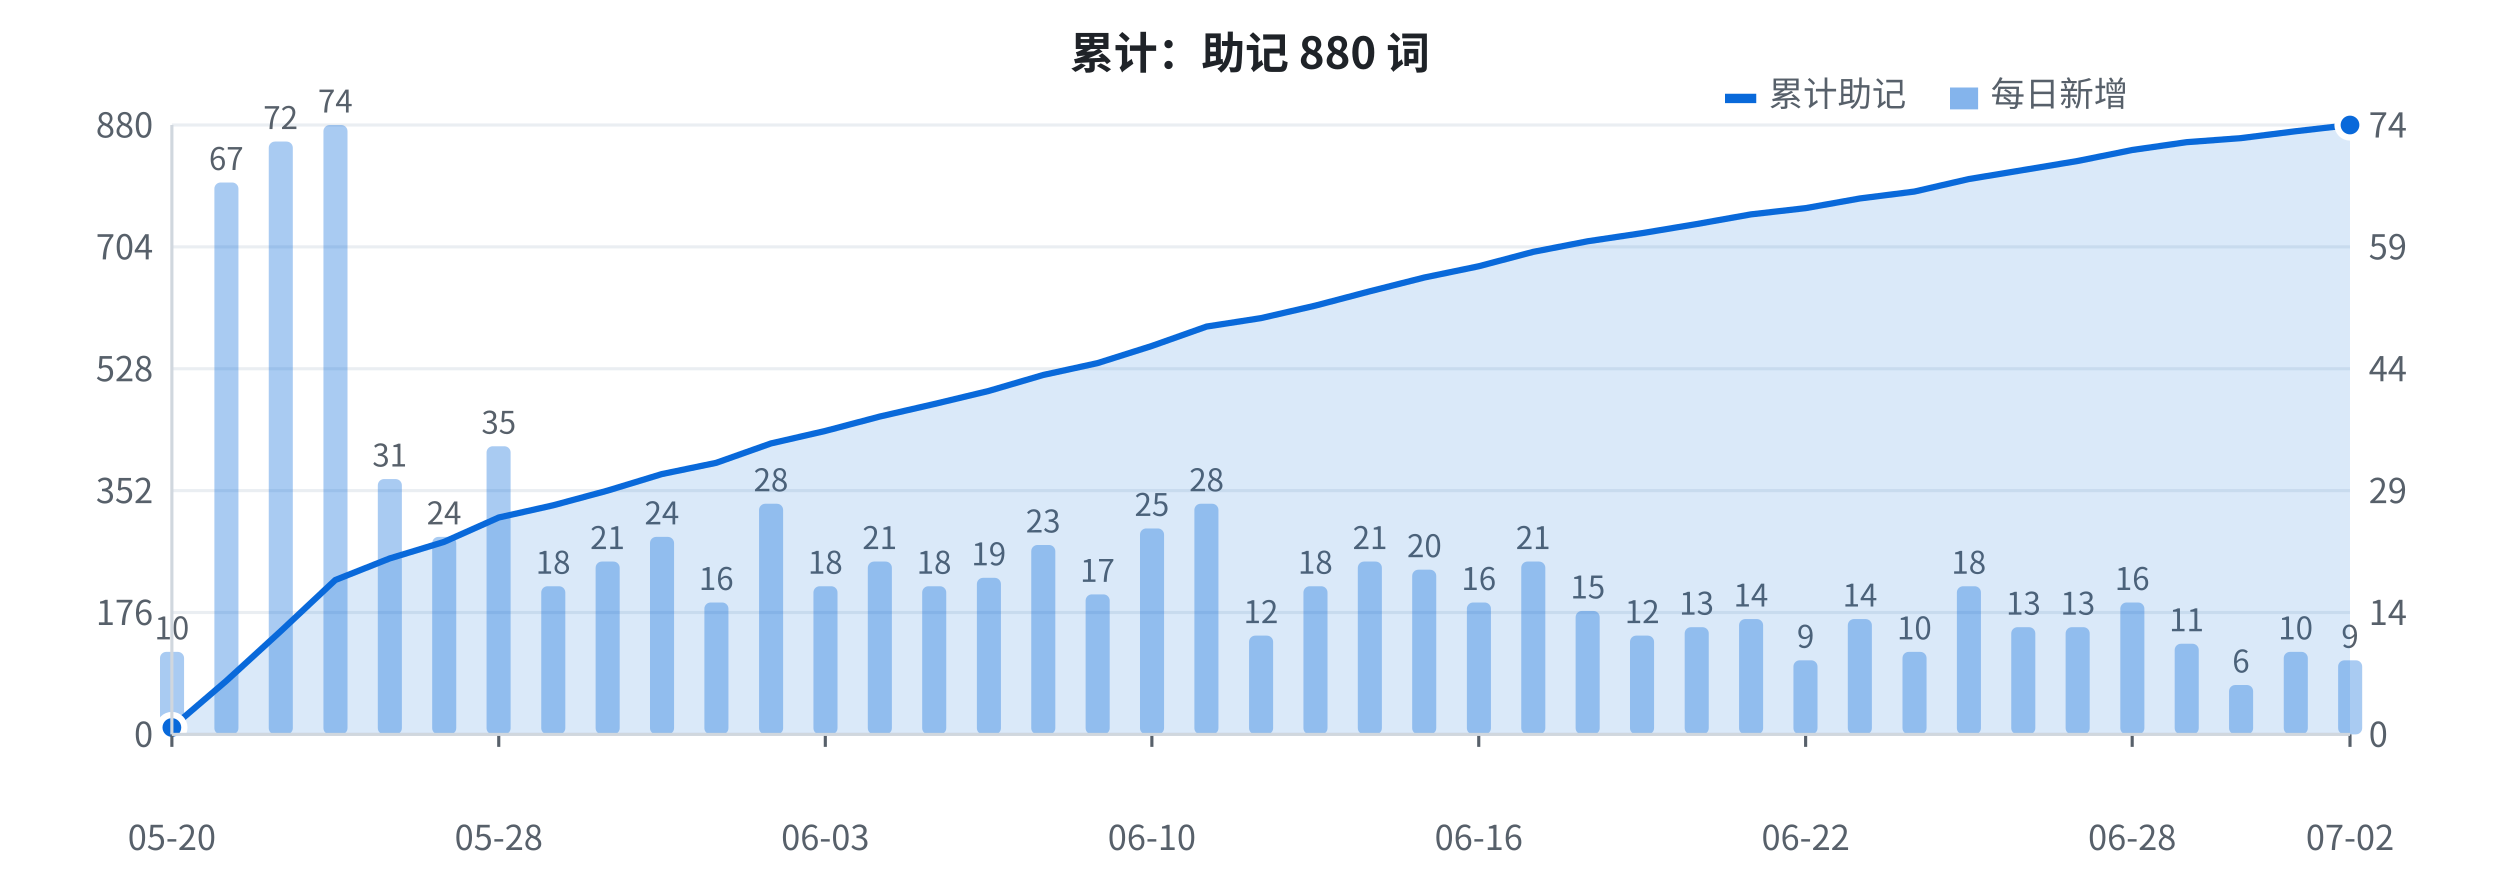
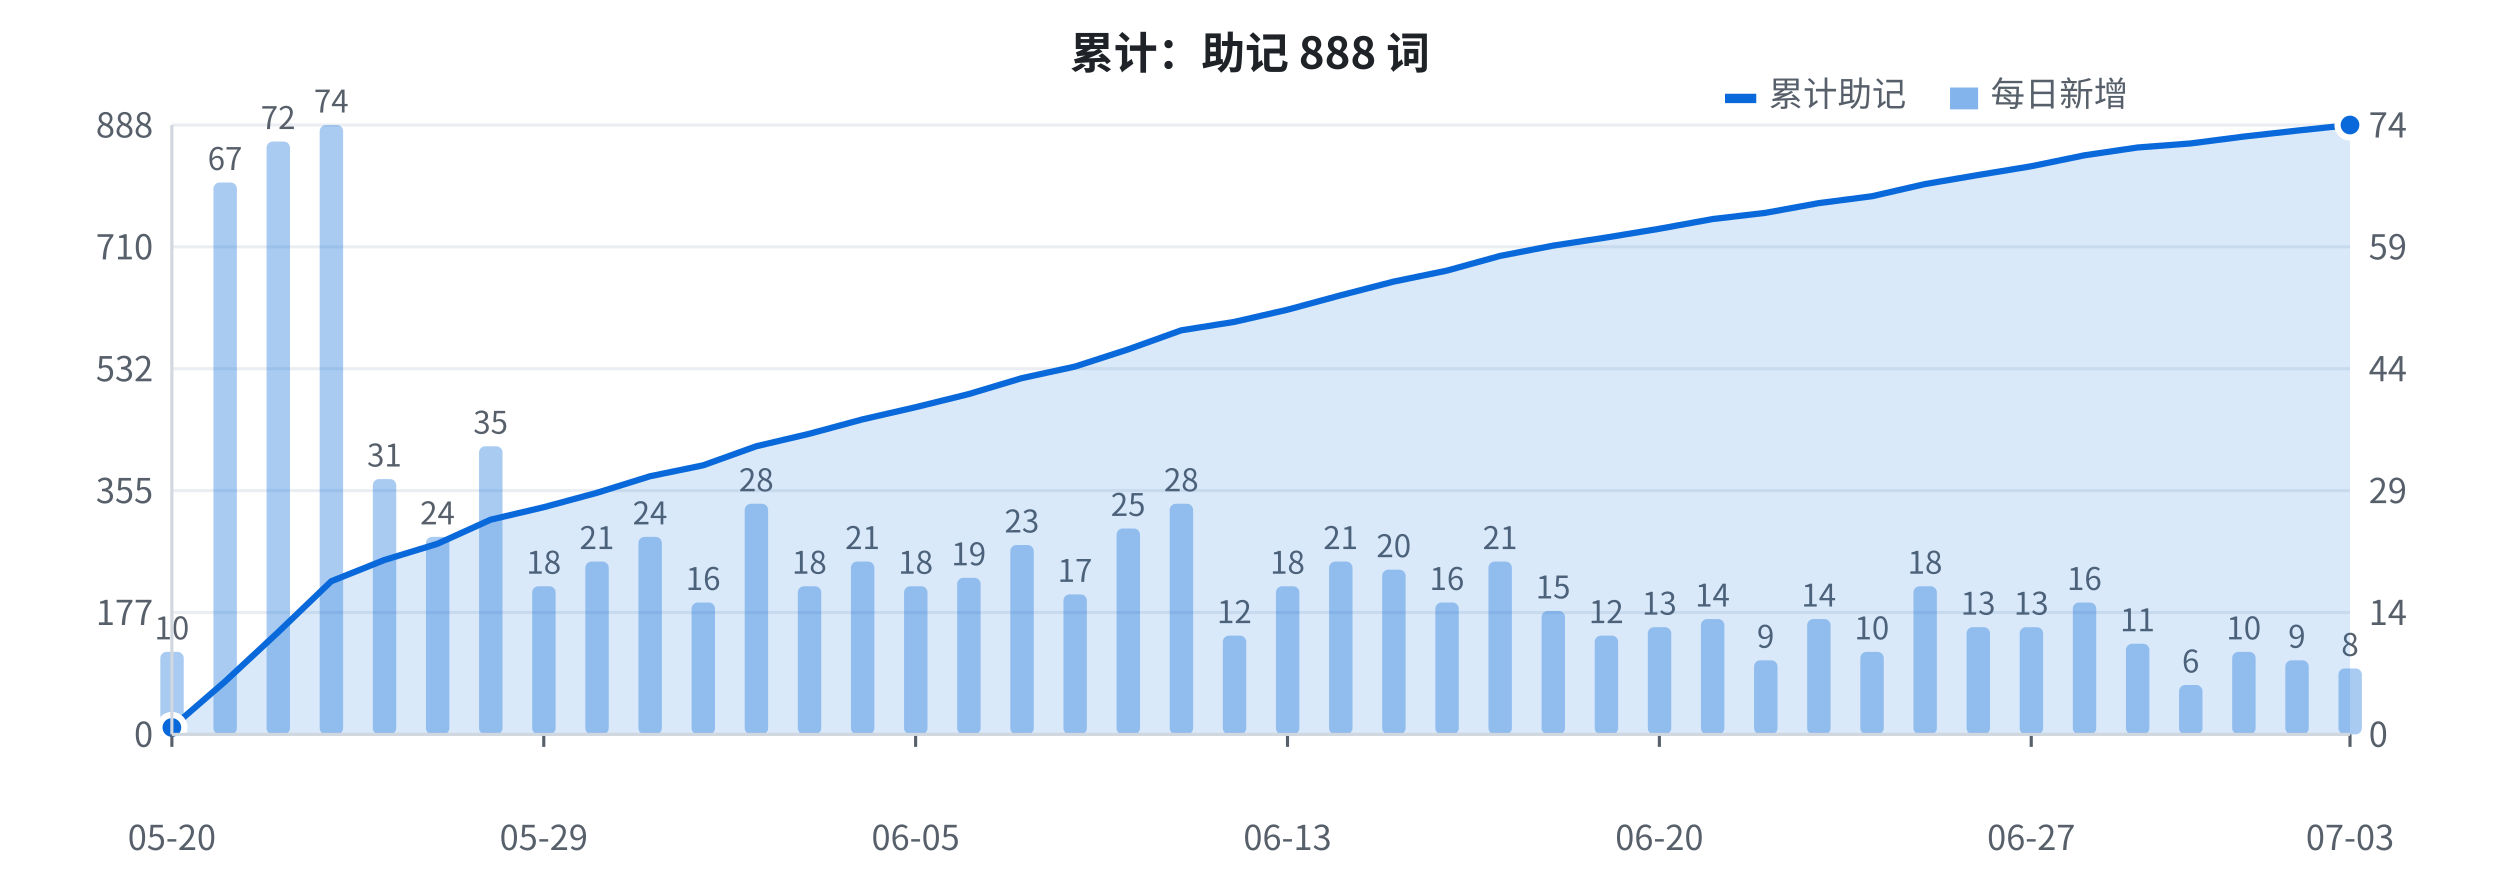
<svg xmlns="http://www.w3.org/2000/svg" width="800" height="280" viewBox="0 0 800 280" font-family="-apple-system, BlinkMacSystemFont, 'Segoe UI', 'PingFang SC', 'Hiragino Sans GB', 'Microsoft YaHei', 'Noto Sans CJK SC', sans-serif">
  <rect width="800" height="280" fill="#ffffff" />
  <line x1="55" y1="235.0" x2="752" y2="235.0" stroke="#eaeef2" stroke-width="1" />
  <text x="49" y="239.0" fill="#57606a" font-size="11" text-anchor="end">0</text>
  <line x1="55" y1="196.0" x2="752" y2="196.0" stroke="#eaeef2" stroke-width="1" />
-   <text x="49" y="200.0" fill="#57606a" font-size="11" text-anchor="end">176</text>
+   <text x="49" y="200.0" fill="#57606a" font-size="11" text-anchor="end">177</text>
  <line x1="55" y1="157.0" x2="752" y2="157.0" stroke="#eaeef2" stroke-width="1" />
-   <text x="49" y="161.0" fill="#57606a" font-size="11" text-anchor="end">352</text>
+   <text x="49" y="161.0" fill="#57606a" font-size="11" text-anchor="end">355</text>
  <line x1="55" y1="118.0" x2="752" y2="118.0" stroke="#eaeef2" stroke-width="1" />
-   <text x="49" y="122.0" fill="#57606a" font-size="11" text-anchor="end">528</text>
+   <text x="49" y="122.0" fill="#57606a" font-size="11" text-anchor="end">532</text>
  <line x1="55" y1="79.0" x2="752" y2="79.0" stroke="#eaeef2" stroke-width="1" />
-   <text x="49" y="83.0" fill="#57606a" font-size="11" text-anchor="end">704</text>
+   <text x="49" y="83.0" fill="#57606a" font-size="11" text-anchor="end">710</text>
  <line x1="55" y1="40.0" x2="752" y2="40.0" stroke="#eaeef2" stroke-width="1" />
-   <text x="49" y="44.0" fill="#57606a" font-size="11" text-anchor="end">880</text>
-   <rect x="51.2" y="208.6" width="7.7" height="26.4" fill="#0969da" opacity="0.35" rx="2" />
+   <text x="49" y="44.0" fill="#57606a" font-size="11" text-anchor="end">888</text>
+   <rect x="51.3" y="208.6" width="7.5" height="26.4" fill="#0969da" opacity="0.35" rx="2" />
  <text x="55.0" y="204.6" fill="#57606a" font-size="10" text-anchor="middle">10</text>
-   <rect x="68.6" y="58.4" width="7.7" height="176.6" fill="#0969da" opacity="0.35" rx="2" />
-   <text x="72.4" y="54.4" fill="#57606a" font-size="10" text-anchor="middle">67</text>
-   <rect x="86.0" y="45.3" width="7.7" height="189.7" fill="#0969da" opacity="0.35" rx="2" />
-   <text x="89.8" y="41.3" fill="#57606a" font-size="10" text-anchor="middle">72</text>
-   <rect x="103.5" y="40.0" width="7.7" height="195.0" fill="#0969da" opacity="0.35" rx="2" />
-   <text x="107.3" y="36.0" fill="#57606a" font-size="10" text-anchor="middle">74</text>
-   <rect x="120.9" y="153.3" width="7.7" height="81.7" fill="#0969da" opacity="0.35" rx="2" />
-   <text x="124.7" y="149.3" fill="#57606a" font-size="10" text-anchor="middle">31</text>
-   <rect x="138.3" y="171.8" width="7.7" height="63.2" fill="#0969da" opacity="0.35" rx="2" />
-   <text x="142.1" y="167.8" fill="#57606a" font-size="10" text-anchor="middle">24</text>
-   <rect x="155.7" y="142.8" width="7.7" height="92.2" fill="#0969da" opacity="0.35" rx="2" />
-   <text x="159.6" y="138.8" fill="#57606a" font-size="10" text-anchor="middle">35</text>
-   <rect x="173.2" y="187.6" width="7.7" height="47.4" fill="#0969da" opacity="0.35" rx="2" />
-   <text x="177.0" y="183.6" fill="#57606a" font-size="10" text-anchor="middle">18</text>
-   <rect x="190.6" y="179.7" width="7.7" height="55.3" fill="#0969da" opacity="0.35" rx="2" />
-   <text x="194.4" y="175.7" fill="#57606a" font-size="10" text-anchor="middle">21</text>
-   <rect x="208.0" y="171.8" width="7.7" height="63.2" fill="#0969da" opacity="0.35" rx="2" />
-   <text x="211.8" y="167.8" fill="#57606a" font-size="10" text-anchor="middle">24</text>
-   <rect x="225.4" y="192.8" width="7.7" height="42.2" fill="#0969da" opacity="0.35" rx="2" />
-   <text x="229.2" y="188.8" fill="#57606a" font-size="10" text-anchor="middle">16</text>
-   <rect x="242.9" y="161.2" width="7.7" height="73.8" fill="#0969da" opacity="0.35" rx="2" />
-   <text x="246.7" y="157.2" fill="#57606a" font-size="10" text-anchor="middle">28</text>
-   <rect x="260.3" y="187.6" width="7.7" height="47.4" fill="#0969da" opacity="0.35" rx="2" />
-   <text x="264.1" y="183.6" fill="#57606a" font-size="10" text-anchor="middle">18</text>
-   <rect x="277.7" y="179.7" width="7.7" height="55.3" fill="#0969da" opacity="0.35" rx="2" />
-   <text x="281.5" y="175.7" fill="#57606a" font-size="10" text-anchor="middle">21</text>
-   <rect x="295.1" y="187.6" width="7.7" height="47.4" fill="#0969da" opacity="0.35" rx="2" />
-   <text x="298.9" y="183.6" fill="#57606a" font-size="10" text-anchor="middle">18</text>
-   <rect x="312.6" y="184.9" width="7.7" height="50.1" fill="#0969da" opacity="0.35" rx="2" />
-   <text x="316.4" y="180.9" fill="#57606a" font-size="10" text-anchor="middle">19</text>
-   <rect x="330.0" y="174.4" width="7.7" height="60.6" fill="#0969da" opacity="0.35" rx="2" />
-   <text x="333.8" y="170.4" fill="#57606a" font-size="10" text-anchor="middle">23</text>
-   <rect x="347.4" y="190.2" width="7.7" height="44.8" fill="#0969da" opacity="0.35" rx="2" />
-   <text x="351.2" y="186.2" fill="#57606a" font-size="10" text-anchor="middle">17</text>
-   <rect x="364.8" y="169.1" width="7.7" height="65.9" fill="#0969da" opacity="0.35" rx="2" />
-   <text x="368.6" y="165.1" fill="#57606a" font-size="10" text-anchor="middle">25</text>
-   <rect x="382.2" y="161.2" width="7.7" height="73.8" fill="#0969da" opacity="0.35" rx="2" />
-   <text x="386.1" y="157.2" fill="#57606a" font-size="10" text-anchor="middle">28</text>
-   <rect x="399.7" y="203.4" width="7.7" height="31.6" fill="#0969da" opacity="0.35" rx="2" />
-   <text x="403.5" y="199.4" fill="#57606a" font-size="10" text-anchor="middle">12</text>
-   <rect x="417.1" y="187.6" width="7.7" height="47.4" fill="#0969da" opacity="0.35" rx="2" />
-   <text x="420.9" y="183.6" fill="#57606a" font-size="10" text-anchor="middle">18</text>
-   <rect x="434.5" y="179.7" width="7.7" height="55.3" fill="#0969da" opacity="0.35" rx="2" />
-   <text x="438.4" y="175.7" fill="#57606a" font-size="10" text-anchor="middle">21</text>
-   <rect x="451.9" y="182.3" width="7.7" height="52.7" fill="#0969da" opacity="0.35" rx="2" />
-   <text x="455.8" y="178.3" fill="#57606a" font-size="10" text-anchor="middle">20</text>
-   <rect x="469.4" y="192.8" width="7.7" height="42.2" fill="#0969da" opacity="0.35" rx="2" />
-   <text x="473.2" y="188.8" fill="#57606a" font-size="10" text-anchor="middle">16</text>
-   <rect x="486.8" y="179.7" width="7.7" height="55.3" fill="#0969da" opacity="0.35" rx="2" />
-   <text x="490.6" y="175.7" fill="#57606a" font-size="10" text-anchor="middle">21</text>
-   <rect x="504.2" y="195.5" width="7.7" height="39.5" fill="#0969da" opacity="0.35" rx="2" />
-   <text x="508.1" y="191.5" fill="#57606a" font-size="10" text-anchor="middle">15</text>
-   <rect x="521.6" y="203.4" width="7.7" height="31.6" fill="#0969da" opacity="0.35" rx="2" />
-   <text x="525.5" y="199.4" fill="#57606a" font-size="10" text-anchor="middle">12</text>
-   <rect x="539.1" y="200.7" width="7.7" height="34.3" fill="#0969da" opacity="0.35" rx="2" />
-   <text x="542.9" y="196.7" fill="#57606a" font-size="10" text-anchor="middle">13</text>
-   <rect x="556.5" y="198.1" width="7.7" height="36.9" fill="#0969da" opacity="0.35" rx="2" />
-   <text x="560.3" y="194.1" fill="#57606a" font-size="10" text-anchor="middle">14</text>
-   <rect x="573.9" y="211.3" width="7.7" height="23.7" fill="#0969da" opacity="0.35" rx="2" />
-   <text x="577.8" y="207.3" fill="#57606a" font-size="10" text-anchor="middle">9</text>
-   <rect x="591.3" y="198.1" width="7.7" height="36.9" fill="#0969da" opacity="0.35" rx="2" />
-   <text x="595.2" y="194.1" fill="#57606a" font-size="10" text-anchor="middle">14</text>
-   <rect x="608.8" y="208.6" width="7.7" height="26.4" fill="#0969da" opacity="0.35" rx="2" />
-   <text x="612.6" y="204.6" fill="#57606a" font-size="10" text-anchor="middle">10</text>
-   <rect x="626.2" y="187.6" width="7.7" height="47.4" fill="#0969da" opacity="0.35" rx="2" />
-   <text x="630.0" y="183.6" fill="#57606a" font-size="10" text-anchor="middle">18</text>
-   <rect x="643.6" y="200.7" width="7.7" height="34.3" fill="#0969da" opacity="0.35" rx="2" />
-   <text x="647.5" y="196.7" fill="#57606a" font-size="10" text-anchor="middle">13</text>
-   <rect x="661.0" y="200.7" width="7.7" height="34.3" fill="#0969da" opacity="0.35" rx="2" />
-   <text x="664.9" y="196.7" fill="#57606a" font-size="10" text-anchor="middle">13</text>
-   <rect x="678.5" y="192.8" width="7.7" height="42.2" fill="#0969da" opacity="0.35" rx="2" />
-   <text x="682.3" y="188.8" fill="#57606a" font-size="10" text-anchor="middle">16</text>
-   <rect x="695.9" y="206.0" width="7.7" height="29.0" fill="#0969da" opacity="0.35" rx="2" />
-   <text x="699.7" y="202.0" fill="#57606a" font-size="10" text-anchor="middle">11</text>
-   <rect x="713.3" y="219.2" width="7.7" height="15.8" fill="#0969da" opacity="0.35" rx="2" />
-   <text x="717.1" y="215.2" fill="#57606a" font-size="10" text-anchor="middle">6</text>
-   <rect x="730.8" y="208.6" width="7.7" height="26.4" fill="#0969da" opacity="0.35" rx="2" />
-   <text x="734.6" y="204.6" fill="#57606a" font-size="10" text-anchor="middle">10</text>
-   <rect x="748.2" y="211.3" width="7.7" height="23.7" fill="#0969da" opacity="0.35" rx="2" />
-   <text x="752.0" y="207.3" fill="#57606a" font-size="10" text-anchor="middle">9</text>
-   <polygon points="55.0,235 55.0,232.8 72.4,217.9 89.8,202.0 107.3,185.6 124.7,178.7 142.1,173.4 159.6,165.6 177.0,161.7 194.4,157.0 211.8,151.7 229.2,148.1 246.7,141.9 264.1,137.9 281.5,133.3 298.9,129.3 316.4,125.1 333.8,120.0 351.2,116.2 368.6,110.7 386.1,104.5 403.5,101.8 420.9,97.8 438.4,93.2 455.8,88.8 473.2,85.2 490.6,80.6 508.1,77.2 525.5,74.6 542.9,71.7 560.3,68.6 577.8,66.6 595.2,63.5 612.6,61.3 630.0,57.3 647.5,54.4 664.9,51.5 682.3,48.0 699.7,45.5 717.1,44.2 734.6,42.0 752.0,40.0 752.0,235" fill="#0969da" opacity="0.15" />
-   <polyline points="55.0,232.8 72.4,217.9 89.8,202.0 107.3,185.6 124.7,178.7 142.1,173.4 159.6,165.6 177.0,161.7 194.4,157.0 211.8,151.7 229.2,148.1 246.7,141.9 264.1,137.9 281.5,133.3 298.9,129.3 316.4,125.1 333.8,120.0 351.2,116.2 368.6,110.7 386.1,104.5 403.5,101.8 420.9,97.8 438.4,93.2 455.8,88.8 473.2,85.2 490.6,80.6 508.1,77.2 525.5,74.6 542.9,71.7 560.3,68.6 577.8,66.6 595.2,63.5 612.6,61.3 630.0,57.3 647.5,54.4 664.9,51.5 682.3,48.0 699.7,45.5 717.1,44.2 734.6,42.0 752.0,40.0" fill="none" stroke="#0969da" stroke-width="2" stroke-linejoin="round" />
+   <rect x="68.3" y="58.4" width="7.5" height="176.6" fill="#0969da" opacity="0.35" rx="2" />
+   <text x="72.0" y="54.4" fill="#57606a" font-size="10" text-anchor="middle">67</text>
+   <rect x="85.3" y="45.3" width="7.5" height="189.7" fill="#0969da" opacity="0.35" rx="2" />
+   <text x="89.0" y="41.3" fill="#57606a" font-size="10" text-anchor="middle">72</text>
+   <rect x="102.3" y="40.0" width="7.5" height="195.0" fill="#0969da" opacity="0.35" rx="2" />
+   <text x="106.0" y="36.0" fill="#57606a" font-size="10" text-anchor="middle">74</text>
+   <rect x="119.3" y="153.3" width="7.5" height="81.7" fill="#0969da" opacity="0.35" rx="2" />
+   <text x="123.0" y="149.3" fill="#57606a" font-size="10" text-anchor="middle">31</text>
+   <rect x="136.3" y="171.8" width="7.5" height="63.2" fill="#0969da" opacity="0.35" rx="2" />
+   <text x="140.0" y="167.8" fill="#57606a" font-size="10" text-anchor="middle">24</text>
+   <rect x="153.3" y="142.8" width="7.5" height="92.2" fill="#0969da" opacity="0.35" rx="2" />
+   <text x="157.0" y="138.8" fill="#57606a" font-size="10" text-anchor="middle">35</text>
+   <rect x="170.3" y="187.6" width="7.5" height="47.4" fill="#0969da" opacity="0.35" rx="2" />
+   <text x="174.0" y="183.6" fill="#57606a" font-size="10" text-anchor="middle">18</text>
+   <rect x="187.3" y="179.7" width="7.5" height="55.3" fill="#0969da" opacity="0.35" rx="2" />
+   <text x="191.0" y="175.7" fill="#57606a" font-size="10" text-anchor="middle">21</text>
+   <rect x="204.3" y="171.8" width="7.5" height="63.2" fill="#0969da" opacity="0.35" rx="2" />
+   <text x="208.0" y="167.8" fill="#57606a" font-size="10" text-anchor="middle">24</text>
+   <rect x="221.3" y="192.8" width="7.5" height="42.2" fill="#0969da" opacity="0.35" rx="2" />
+   <text x="225.0" y="188.8" fill="#57606a" font-size="10" text-anchor="middle">16</text>
+   <rect x="238.3" y="161.2" width="7.5" height="73.8" fill="#0969da" opacity="0.35" rx="2" />
+   <text x="242.0" y="157.2" fill="#57606a" font-size="10" text-anchor="middle">28</text>
+   <rect x="255.3" y="187.6" width="7.5" height="47.4" fill="#0969da" opacity="0.35" rx="2" />
+   <text x="259.0" y="183.6" fill="#57606a" font-size="10" text-anchor="middle">18</text>
+   <rect x="272.3" y="179.7" width="7.5" height="55.3" fill="#0969da" opacity="0.35" rx="2" />
+   <text x="276.0" y="175.7" fill="#57606a" font-size="10" text-anchor="middle">21</text>
+   <rect x="289.3" y="187.6" width="7.5" height="47.4" fill="#0969da" opacity="0.35" rx="2" />
+   <text x="293.0" y="183.6" fill="#57606a" font-size="10" text-anchor="middle">18</text>
+   <rect x="306.3" y="184.9" width="7.5" height="50.1" fill="#0969da" opacity="0.35" rx="2" />
+   <text x="310.0" y="180.9" fill="#57606a" font-size="10" text-anchor="middle">19</text>
+   <rect x="323.3" y="174.4" width="7.5" height="60.6" fill="#0969da" opacity="0.35" rx="2" />
+   <text x="327.0" y="170.4" fill="#57606a" font-size="10" text-anchor="middle">23</text>
+   <rect x="340.3" y="190.2" width="7.5" height="44.8" fill="#0969da" opacity="0.35" rx="2" />
+   <text x="344.0" y="186.2" fill="#57606a" font-size="10" text-anchor="middle">17</text>
+   <rect x="357.3" y="169.1" width="7.5" height="65.9" fill="#0969da" opacity="0.35" rx="2" />
+   <text x="361.0" y="165.1" fill="#57606a" font-size="10" text-anchor="middle">25</text>
+   <rect x="374.3" y="161.2" width="7.5" height="73.8" fill="#0969da" opacity="0.35" rx="2" />
+   <text x="378.0" y="157.2" fill="#57606a" font-size="10" text-anchor="middle">28</text>
+   <rect x="391.3" y="203.4" width="7.5" height="31.6" fill="#0969da" opacity="0.35" rx="2" />
+   <text x="395.0" y="199.4" fill="#57606a" font-size="10" text-anchor="middle">12</text>
+   <rect x="408.3" y="187.6" width="7.5" height="47.4" fill="#0969da" opacity="0.35" rx="2" />
+   <text x="412.0" y="183.6" fill="#57606a" font-size="10" text-anchor="middle">18</text>
+   <rect x="425.3" y="179.7" width="7.5" height="55.3" fill="#0969da" opacity="0.35" rx="2" />
+   <text x="429.0" y="175.7" fill="#57606a" font-size="10" text-anchor="middle">21</text>
+   <rect x="442.3" y="182.3" width="7.5" height="52.7" fill="#0969da" opacity="0.35" rx="2" />
+   <text x="446.0" y="178.3" fill="#57606a" font-size="10" text-anchor="middle">20</text>
+   <rect x="459.3" y="192.8" width="7.5" height="42.2" fill="#0969da" opacity="0.35" rx="2" />
+   <text x="463.0" y="188.8" fill="#57606a" font-size="10" text-anchor="middle">16</text>
+   <rect x="476.3" y="179.7" width="7.5" height="55.3" fill="#0969da" opacity="0.35" rx="2" />
+   <text x="480.0" y="175.7" fill="#57606a" font-size="10" text-anchor="middle">21</text>
+   <rect x="493.3" y="195.5" width="7.5" height="39.5" fill="#0969da" opacity="0.35" rx="2" />
+   <text x="497.0" y="191.5" fill="#57606a" font-size="10" text-anchor="middle">15</text>
+   <rect x="510.3" y="203.4" width="7.5" height="31.6" fill="#0969da" opacity="0.35" rx="2" />
+   <text x="514.0" y="199.4" fill="#57606a" font-size="10" text-anchor="middle">12</text>
+   <rect x="527.3" y="200.7" width="7.5" height="34.3" fill="#0969da" opacity="0.35" rx="2" />
+   <text x="531.0" y="196.7" fill="#57606a" font-size="10" text-anchor="middle">13</text>
+   <rect x="544.3" y="198.1" width="7.5" height="36.9" fill="#0969da" opacity="0.35" rx="2" />
+   <text x="548.0" y="194.1" fill="#57606a" font-size="10" text-anchor="middle">14</text>
+   <rect x="561.3" y="211.3" width="7.5" height="23.7" fill="#0969da" opacity="0.35" rx="2" />
+   <text x="565.0" y="207.3" fill="#57606a" font-size="10" text-anchor="middle">9</text>
+   <rect x="578.3" y="198.1" width="7.5" height="36.9" fill="#0969da" opacity="0.35" rx="2" />
+   <text x="582.0" y="194.1" fill="#57606a" font-size="10" text-anchor="middle">14</text>
+   <rect x="595.3" y="208.6" width="7.5" height="26.4" fill="#0969da" opacity="0.35" rx="2" />
+   <text x="599.0" y="204.6" fill="#57606a" font-size="10" text-anchor="middle">10</text>
+   <rect x="612.3" y="187.6" width="7.5" height="47.4" fill="#0969da" opacity="0.35" rx="2" />
+   <text x="616.0" y="183.6" fill="#57606a" font-size="10" text-anchor="middle">18</text>
+   <rect x="629.3" y="200.7" width="7.5" height="34.3" fill="#0969da" opacity="0.35" rx="2" />
+   <text x="633.0" y="196.7" fill="#57606a" font-size="10" text-anchor="middle">13</text>
+   <rect x="646.3" y="200.7" width="7.5" height="34.3" fill="#0969da" opacity="0.35" rx="2" />
+   <text x="650.0" y="196.7" fill="#57606a" font-size="10" text-anchor="middle">13</text>
+   <rect x="663.3" y="192.8" width="7.5" height="42.2" fill="#0969da" opacity="0.35" rx="2" />
+   <text x="667.0" y="188.8" fill="#57606a" font-size="10" text-anchor="middle">16</text>
+   <rect x="680.3" y="206.0" width="7.5" height="29.0" fill="#0969da" opacity="0.35" rx="2" />
+   <text x="684.0" y="202.0" fill="#57606a" font-size="10" text-anchor="middle">11</text>
+   <rect x="697.3" y="219.2" width="7.5" height="15.8" fill="#0969da" opacity="0.35" rx="2" />
+   <text x="701.0" y="215.2" fill="#57606a" font-size="10" text-anchor="middle">6</text>
+   <rect x="714.3" y="208.6" width="7.5" height="26.4" fill="#0969da" opacity="0.35" rx="2" />
+   <text x="718.0" y="204.6" fill="#57606a" font-size="10" text-anchor="middle">10</text>
+   <rect x="731.3" y="211.3" width="7.5" height="23.7" fill="#0969da" opacity="0.35" rx="2" />
+   <text x="735.0" y="207.3" fill="#57606a" font-size="10" text-anchor="middle">9</text>
+   <rect x="748.3" y="213.9" width="7.5" height="21.1" fill="#0969da" opacity="0.35" rx="2" />
+   <text x="752.0" y="209.9" fill="#57606a" font-size="10" text-anchor="middle">8</text>
+   <polygon points="55.0,235 55.0,232.8 72.0,218.1 89.0,202.3 106.0,186.0 123.0,179.2 140.0,174.0 157.0,166.3 174.0,162.3 191.0,157.7 208.0,152.4 225.0,148.9 242.0,142.8 259.0,138.8 276.0,134.2 293.0,130.3 310.0,126.1 327.0,121.0 344.0,117.3 361.0,111.8 378.0,105.7 395.0,103.0 412.0,99.1 429.0,94.5 446.0,90.1 463.0,86.6 480.0,81.9 497.0,78.6 514.0,76.0 531.0,73.2 548.0,70.1 565.0,68.1 582.0,65.0 599.0,62.8 616.0,58.9 633.0,56.0 650.0,53.2 667.0,49.7 684.0,47.2 701.0,45.9 718.0,43.7 735.0,41.8 752.0,40.0 752.0,235" fill="#0969da" opacity="0.15" />
+   <polyline points="55.0,232.8 72.0,218.1 89.0,202.3 106.0,186.0 123.0,179.2 140.0,174.0 157.0,166.3 174.0,162.3 191.0,157.7 208.0,152.4 225.0,148.9 242.0,142.8 259.0,138.8 276.0,134.2 293.0,130.3 310.0,126.1 327.0,121.0 344.0,117.3 361.0,111.8 378.0,105.7 395.0,103.0 412.0,99.1 429.0,94.5 446.0,90.1 463.0,86.6 480.0,81.9 497.0,78.6 514.0,76.0 531.0,73.2 548.0,70.1 565.0,68.1 582.0,65.0 599.0,62.8 616.0,58.9 633.0,56.0 650.0,53.2 667.0,49.7 684.0,47.2 701.0,45.9 718.0,43.7 735.0,41.8 752.0,40.0" fill="none" stroke="#0969da" stroke-width="2" stroke-linejoin="round" />
  <circle cx="55.0" cy="232.8" r="4" fill="#0969da" stroke="#ffffff" stroke-width="2" />
  <circle cx="752.0" cy="40.0" r="4" fill="#0969da" stroke="#ffffff" stroke-width="2" />
  <text x="758" y="239.0" fill="#57606a" font-size="11" text-anchor="start">0</text>
  <text x="758" y="200.0" fill="#57606a" font-size="11" text-anchor="start">14</text>
  <text x="758" y="161.0" fill="#57606a" font-size="11" text-anchor="start">29</text>
  <text x="758" y="122.0" fill="#57606a" font-size="11" text-anchor="start">44</text>
  <text x="758" y="83.0" fill="#57606a" font-size="11" text-anchor="start">59</text>
  <text x="758" y="44.0" fill="#57606a" font-size="11" text-anchor="start">74</text>
  <text x="55.0" y="272" fill="#57606a" font-size="11" text-anchor="middle">05-20</text>
  <line x1="55.0" y1="235" x2="55.0" y2="239" stroke="#57606a" stroke-width="1" />
-   <text x="159.6" y="272" fill="#57606a" font-size="11" text-anchor="middle">05-28</text>
-   <line x1="159.6" y1="235" x2="159.6" y2="239" stroke="#57606a" stroke-width="1" />
-   <text x="264.1" y="272" fill="#57606a" font-size="11" text-anchor="middle">06-03</text>
-   <line x1="264.1" y1="235" x2="264.1" y2="239" stroke="#57606a" stroke-width="1" />
-   <text x="368.6" y="272" fill="#57606a" font-size="11" text-anchor="middle">06-10</text>
-   <line x1="368.6" y1="235" x2="368.6" y2="239" stroke="#57606a" stroke-width="1" />
-   <text x="473.2" y="272" fill="#57606a" font-size="11" text-anchor="middle">06-16</text>
-   <line x1="473.2" y1="235" x2="473.2" y2="239" stroke="#57606a" stroke-width="1" />
-   <text x="577.8" y="272" fill="#57606a" font-size="11" text-anchor="middle">06-22</text>
-   <line x1="577.8" y1="235" x2="577.8" y2="239" stroke="#57606a" stroke-width="1" />
-   <text x="682.3" y="272" fill="#57606a" font-size="11" text-anchor="middle">06-28</text>
-   <line x1="682.3" y1="235" x2="682.3" y2="239" stroke="#57606a" stroke-width="1" />
-   <text x="752.0" y="272" fill="#57606a" font-size="11" text-anchor="middle">07-02</text>
+   <text x="174.0" y="272" fill="#57606a" font-size="11" text-anchor="middle">05-29</text>
+   <line x1="174.0" y1="235" x2="174.0" y2="239" stroke="#57606a" stroke-width="1" />
+   <text x="293.0" y="272" fill="#57606a" font-size="11" text-anchor="middle">06-05</text>
+   <line x1="293.0" y1="235" x2="293.0" y2="239" stroke="#57606a" stroke-width="1" />
+   <text x="412.0" y="272" fill="#57606a" font-size="11" text-anchor="middle">06-13</text>
+   <line x1="412.0" y1="235" x2="412.0" y2="239" stroke="#57606a" stroke-width="1" />
+   <text x="531.0" y="272" fill="#57606a" font-size="11" text-anchor="middle">06-20</text>
+   <line x1="531.0" y1="235" x2="531.0" y2="239" stroke="#57606a" stroke-width="1" />
+   <text x="650.0" y="272" fill="#57606a" font-size="11" text-anchor="middle">06-27</text>
+   <line x1="650.0" y1="235" x2="650.0" y2="239" stroke="#57606a" stroke-width="1" />
+   <text x="752.0" y="272" fill="#57606a" font-size="11" text-anchor="middle">07-03</text>
  <line x1="752.0" y1="235" x2="752.0" y2="239" stroke="#57606a" stroke-width="1" />
-   <text x="400" y="22" fill="#1f2328" font-size="14" font-weight="bold" text-anchor="middle">累计：助记 880 词</text>
+   <text x="400" y="22" fill="#1f2328" font-size="14" font-weight="bold" text-anchor="middle">累计：助记 888 词</text>
  <rect x="552" y="30" width="10" height="3" fill="#0969da" />
  <text x="566" y="34" fill="#57606a" font-size="11">累计助记</text>
  <rect x="624" y="28" width="9" height="7" fill="#0969da" opacity="0.5" />
  <text x="637" y="34" fill="#57606a" font-size="11">每日新增</text>
  <line x1="55" y1="40" x2="55" y2="235" stroke="#d0d7de" stroke-width="1" />
  <line x1="55" y1="235" x2="752" y2="235" stroke="#d0d7de" stroke-width="1" />
</svg>
